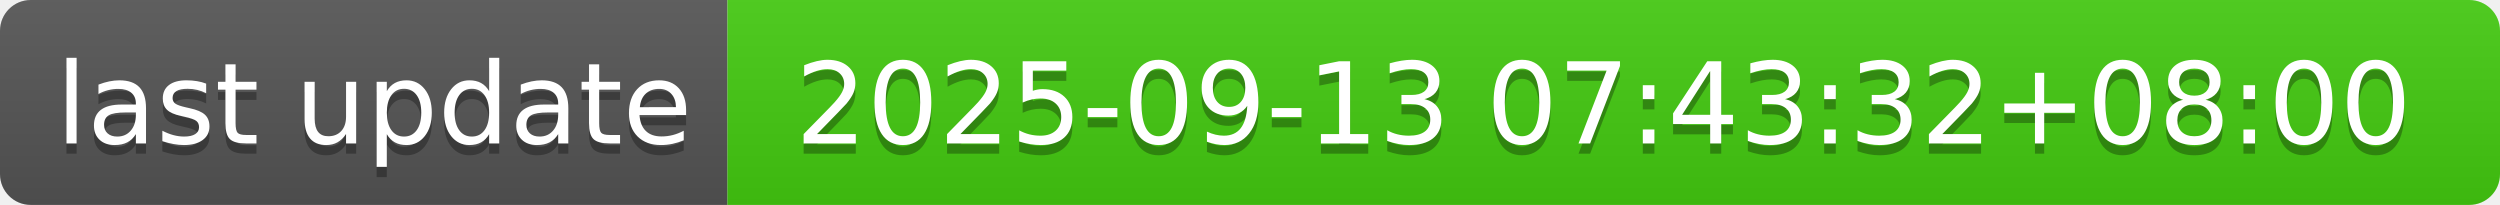
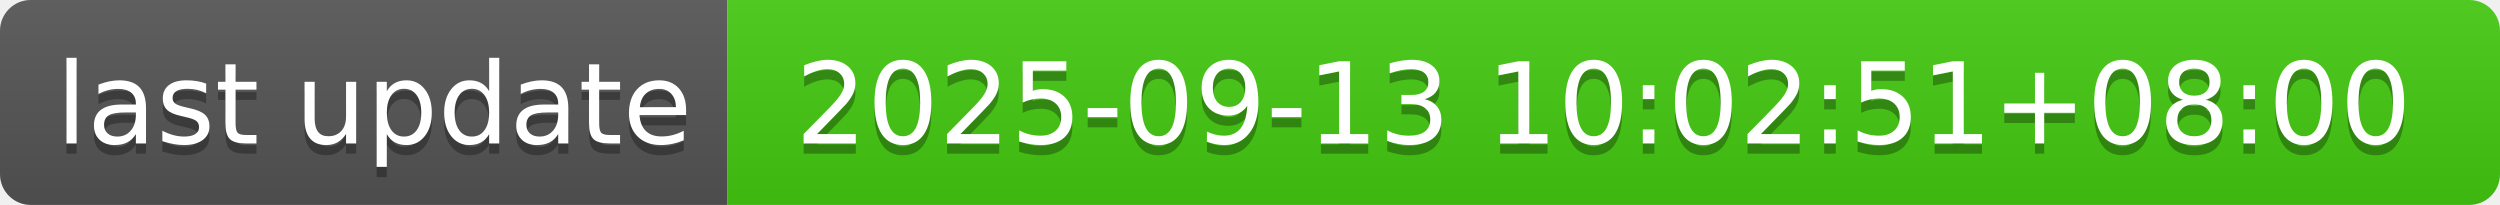
- <svg xmlns="http://www.w3.org/2000/svg" width="244" height="20" role="img" aria-label="last update: 2025-09-13 07:43:32+08:00">
+ <svg xmlns="http://www.w3.org/2000/svg" width="244" height="20" role="img" aria-label="last update: 2025-09-13 10:02:51+08:00">
  <linearGradient id="s" x2="0" y2="100%">
    <stop offset="0" stop-color="#bbb" stop-opacity=".1" />
    <stop offset="1" stop-opacity=".1" />
  </linearGradient>
  <clipPath id="r">
    <rect width="244" height="20" rx="3" fill="#fff" />
  </clipPath>
  <g clip-path="url(#r)">
    <rect width="71" height="20" fill="#555" />
    <rect x="71" width="173" height="20" fill="#4c1" />
    <rect width="244" height="20" fill="url(#s)" />
  </g>
  <g fill="#fff" text-anchor="middle" font-family="Verdana,Geneva,DejaVu Sans,sans-serif" text-rendering="geometricPrecision" font-size="110">
    <text aria-hidden="true" x="365" y="150" fill="#010101" fill-opacity=".3" transform="scale(.1)" textLength="610">last update</text>
    <text x="365" y="140" transform="scale(.1)" fill="#fff" textLength="610">last update</text>
-     <text aria-hidden="true" x="1565" y="150" fill="#010101" fill-opacity=".3" transform="scale(.1)" textLength="1630">2025-09-13 07:43:32+08:00</text>
-     <text x="1565" y="140" transform="scale(.1)" fill="#fff" textLength="1630">2025-09-13 07:43:32+08:00</text>
+     <text aria-hidden="true" x="1565" y="150" fill="#010101" fill-opacity=".3" transform="scale(.1)" textLength="1630">2025-09-13 10:02:51+08:00</text>
+     <text x="1565" y="140" transform="scale(.1)" fill="#fff" textLength="1630">2025-09-13 10:02:51+08:00</text>
  </g>
</svg>
